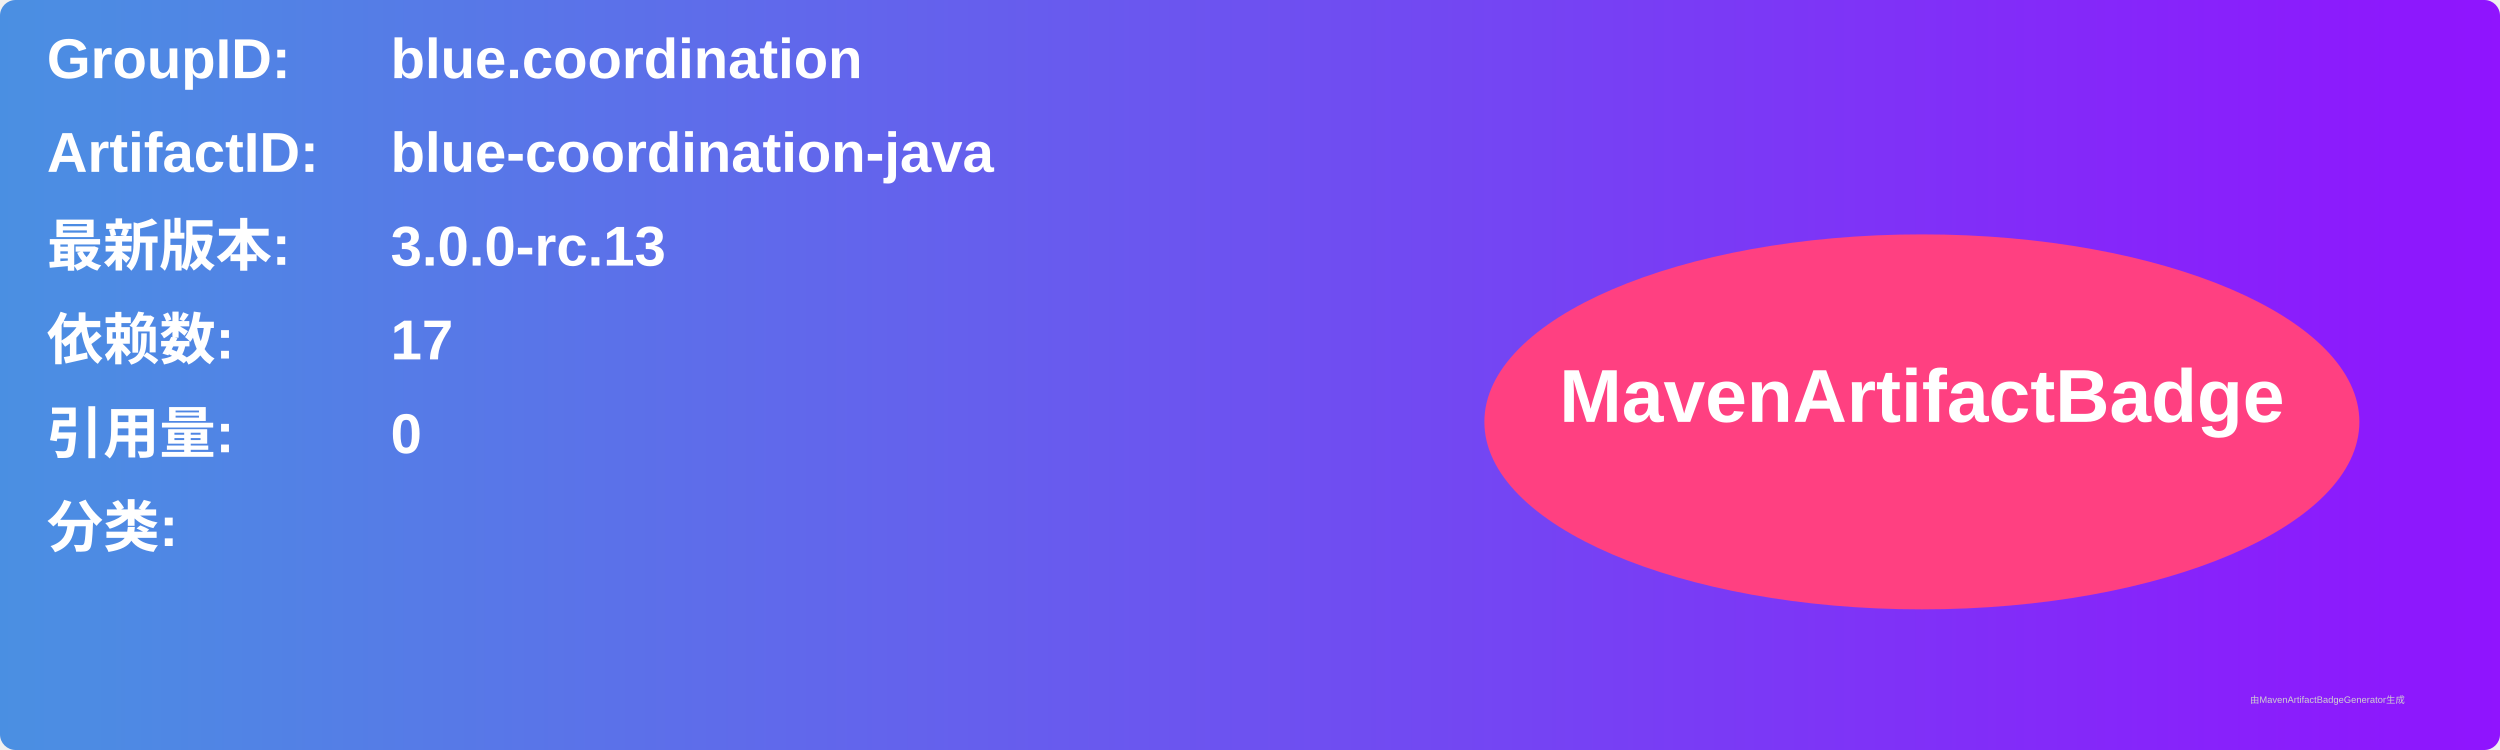
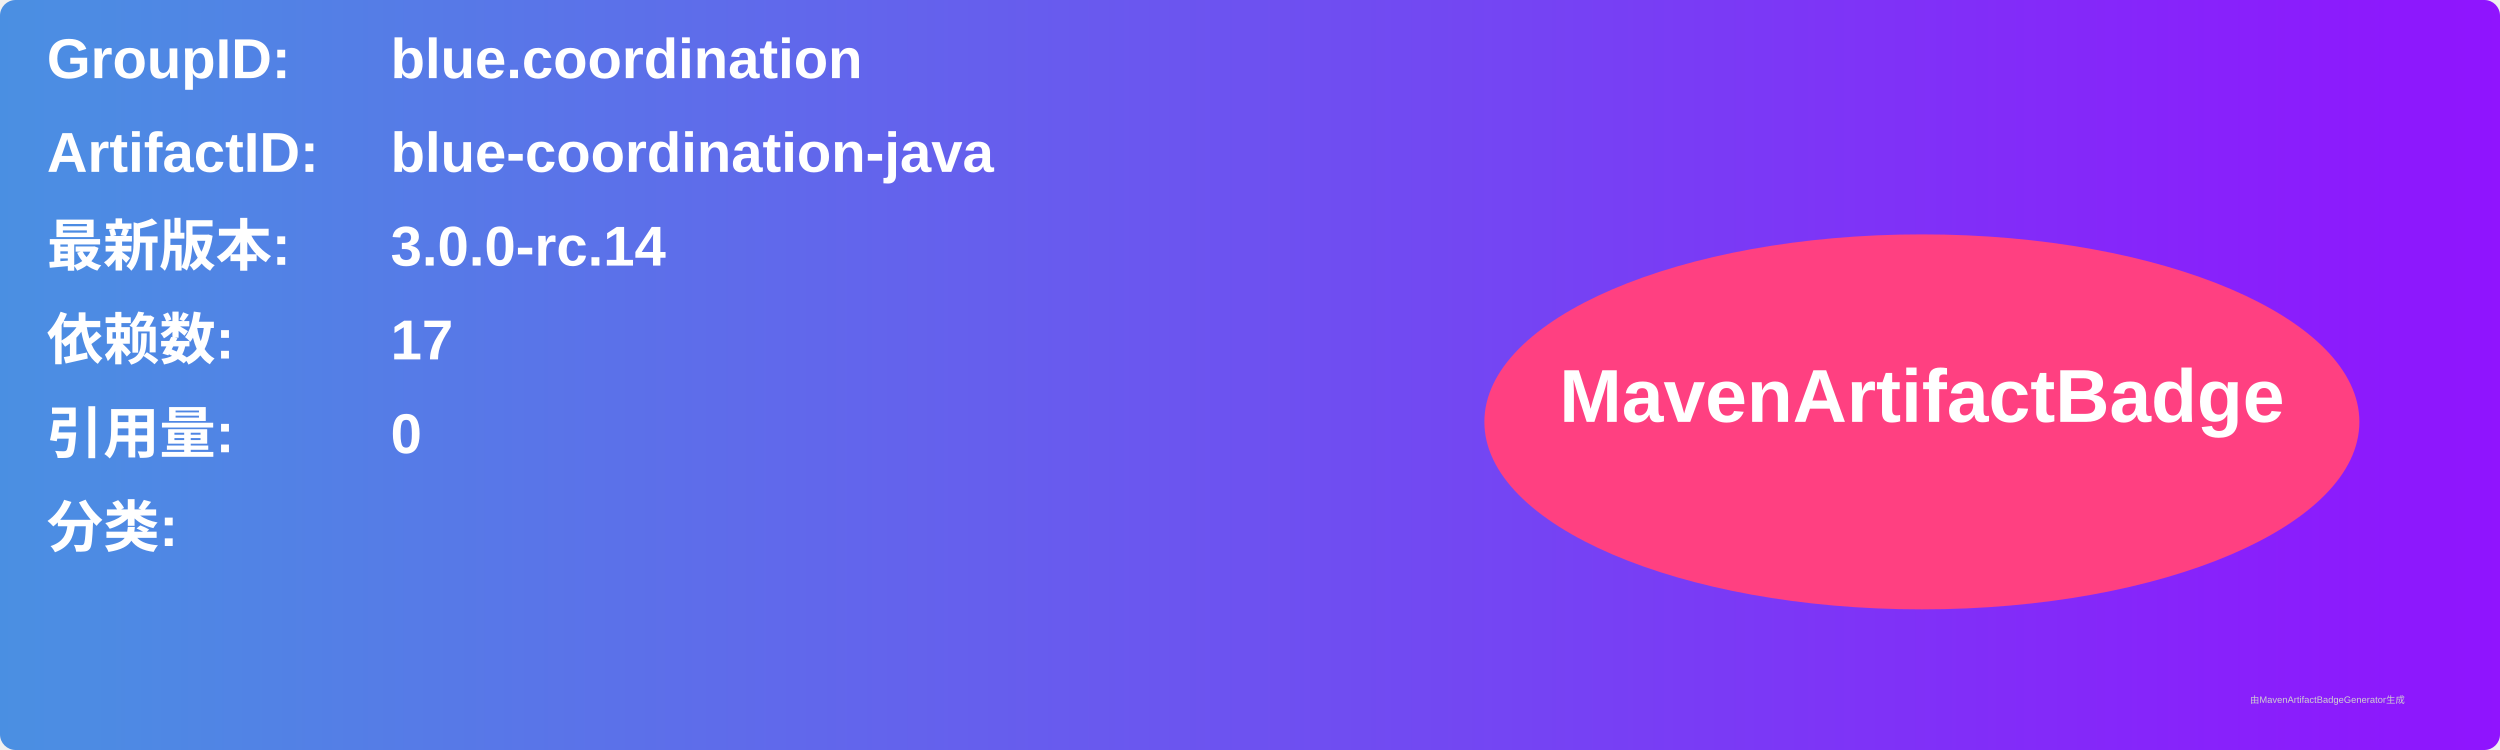
<svg xmlns="http://www.w3.org/2000/svg" width="800" height="240" viewBox="0 0 800 240">
  <linearGradient id="grad" x1="0%" y1="0%" x2="100%" y2="0%">
    <stop offset="0%" stop-color="#4a90e2" />
    <stop offset="100%" stop-color="#9013fe" />
  </linearGradient>
  <rect width="100%" height="100%" rx="5" ry="5" fill="url(#grad)" />
  <g transform="translate(15, 15)">
    <text x="0" y="10" font-family="Arial" font-size="18" fill="white" font-weight="bold" width="260">GroupID:</text>
    <text x="110" y="10" font-family="Arial" font-size="18" fill="white" font-weight="bold" width="460">blue.coordination</text>
    <text x="0" y="40" font-family="Arial" font-size="18" fill="white" font-weight="bold" width="260">ArtifactID:</text>
    <text x="110" y="40" font-family="Arial" font-size="18" fill="white" font-weight="bold" width="460">blue-coordination-java</text>
    <text x="0" y="70" font-family="Arial" font-size="18" fill="white" font-weight="bold">最新版本:</text>
    <text x="110" y="70" font-family="Arial" font-size="18" fill="white" font-weight="bold">
-       <tspan font-weight="bold">3.0.0-rc.13</tspan>
+       <tspan font-weight="bold">3.0.0-rc.14</tspan>
    </text>
    <text x="0" y="100" font-family="Arial" font-size="18" fill="white" font-weight="bold">依赖数: </text>
    <text x="110" y="100" font-family="Arial" font-size="18" fill="white">
      <tspan font-weight="bold">17</tspan>
    </text>
    <text x="0" y="130" font-family="Arial" font-size="18" fill="white" font-weight="bold">引用量: </text>
    <text x="110" y="130" font-family="Arial" font-size="18" fill="white">
      <tspan font-weight="bold">0</tspan>
    </text>
    <text x="0" y="160" font-family="Arial" font-size="18" fill="white" font-weight="bold">分类:</text>
    <text x="10" y="190" font-family="Arial" font-size="10" fill="white">
      <tspan font-weight="bold" />
    </text>
    <ellipse cx="600" cy="120" rx="140" ry="60" fill="#ff4081" />
    <text x="600" y="120" text-anchor="middle" font-family="Arial" font-size="24" fill="white" font-weight="bold">MavenArtifactBadge</text>
  </g>
  <text x="720" y="225" font-family="Arial" font-size="3" fill="#d0d0d0">由MavenArtifactBadgeGenerator生成</text>
</svg>
